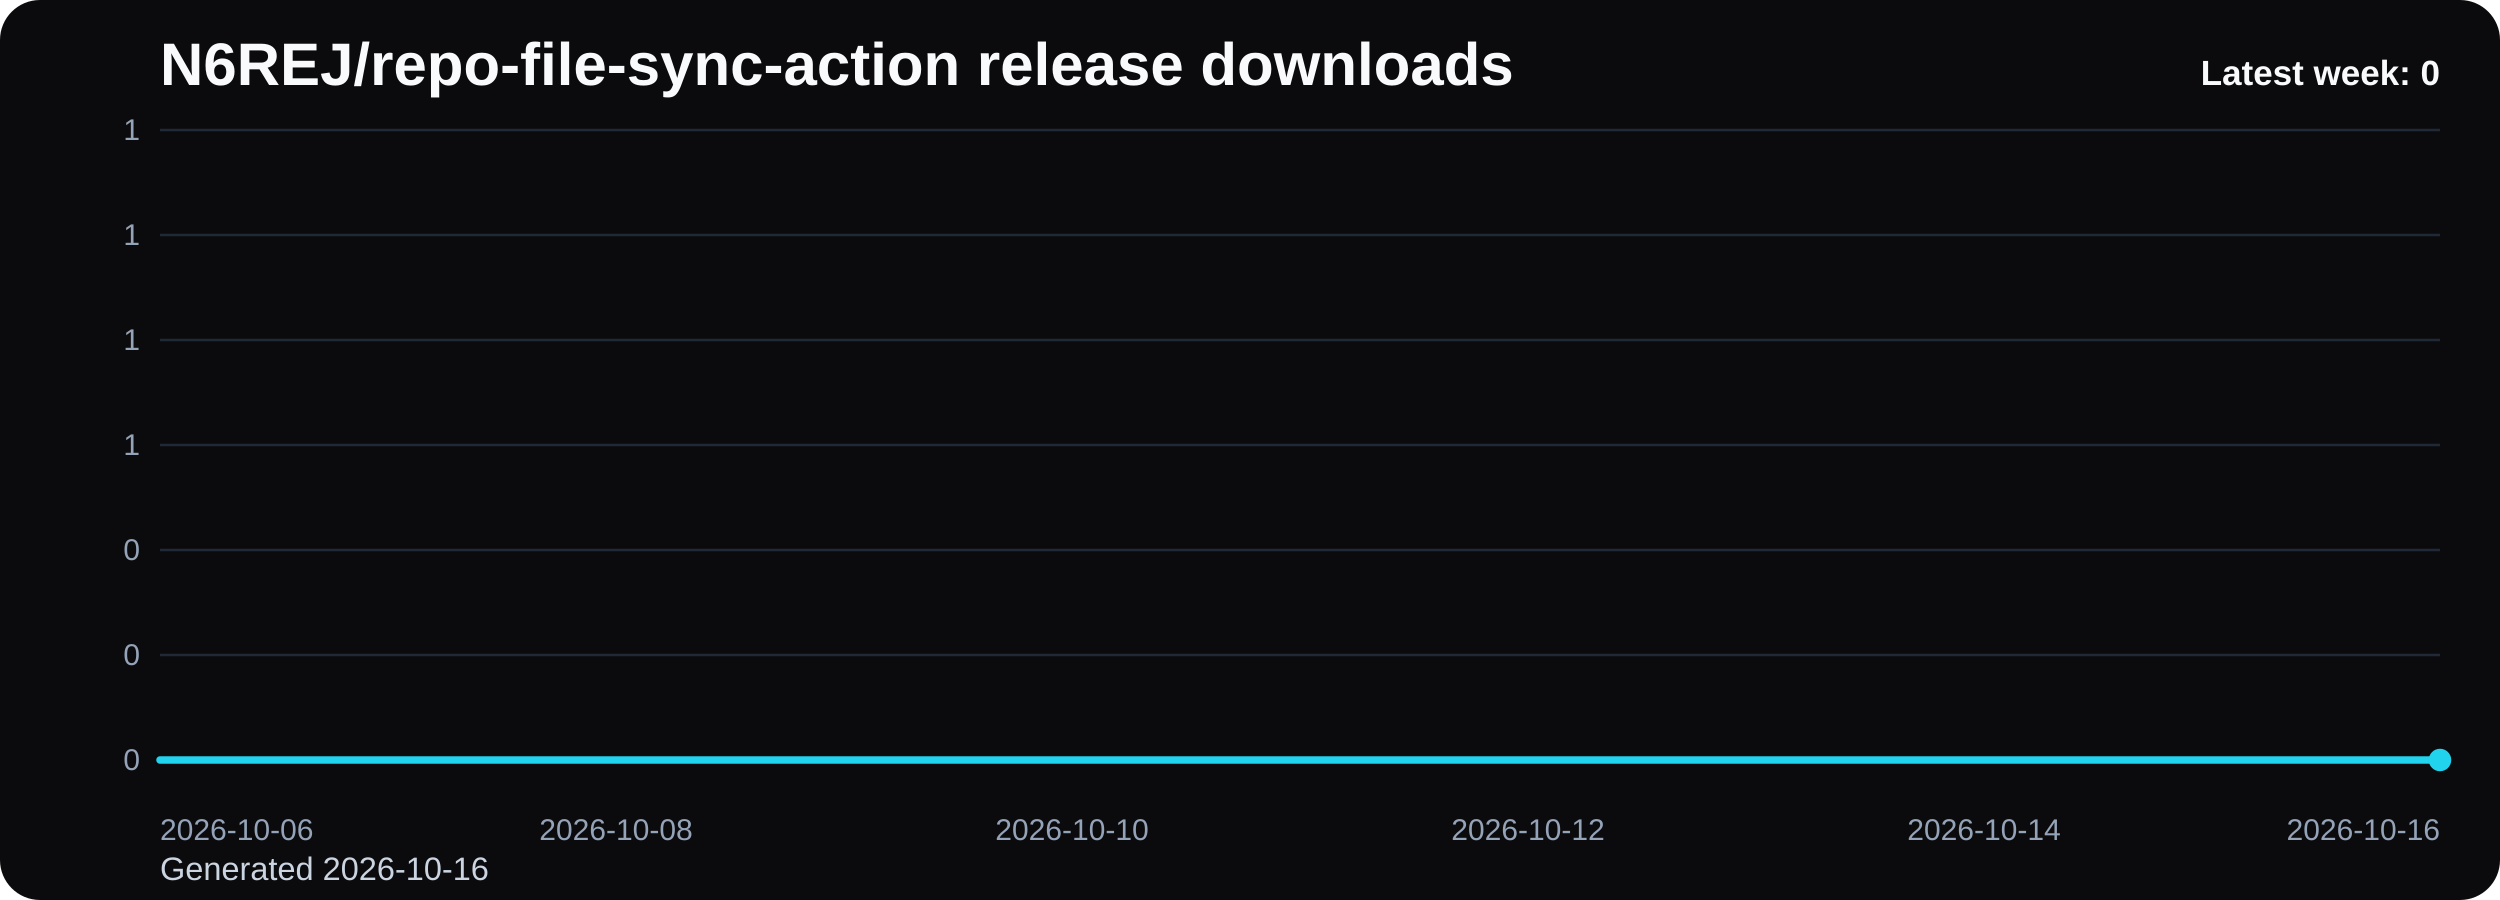
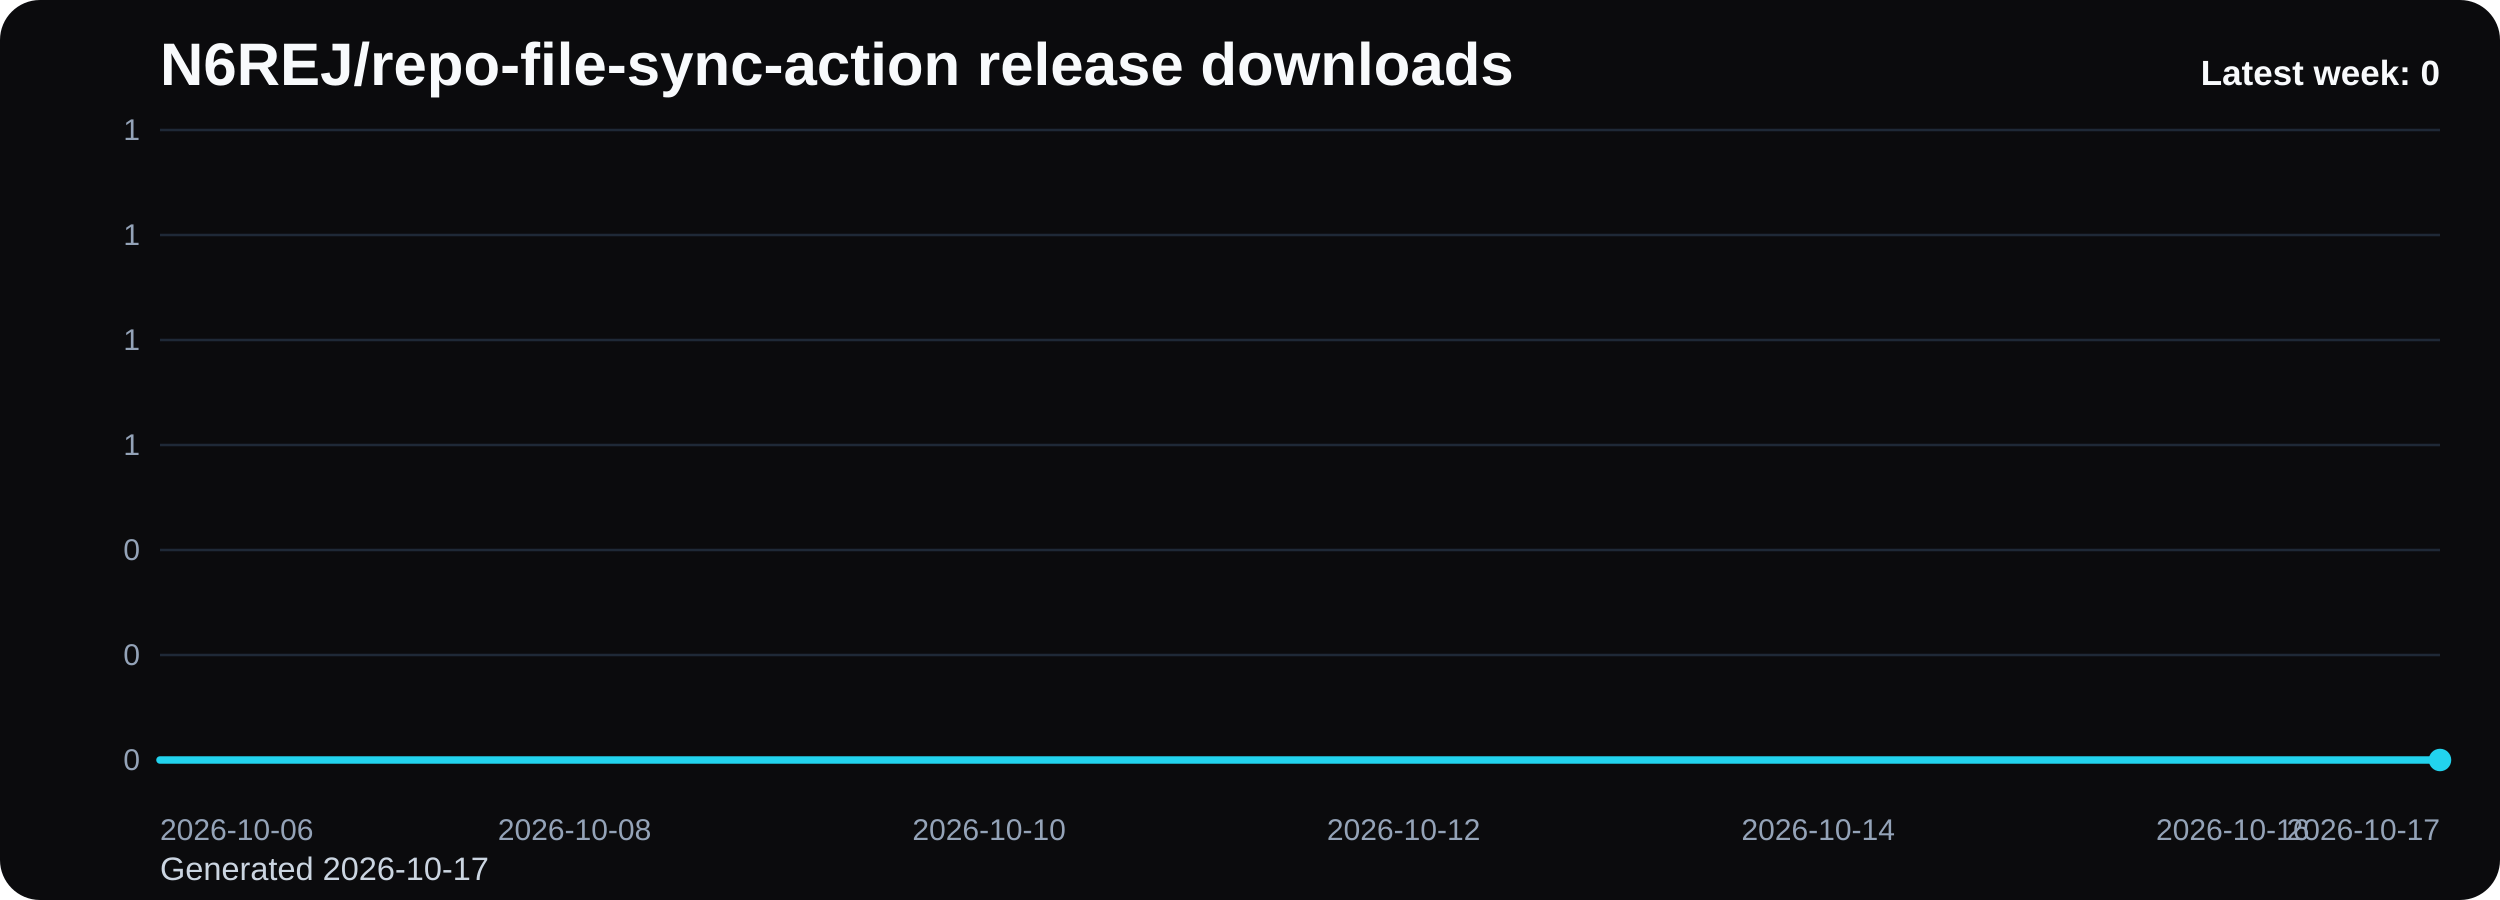
<svg xmlns="http://www.w3.org/2000/svg" viewBox="0 0 1000 360" role="img" aria-label="N6REJ/repo-file-sync-action release downloads chart">
  <defs>
    <linearGradient id="fill-weekly-black" x1="0" y1="0" x2="0" y2="1">
      <stop offset="0%" stop-color="#22d3ee" stop-opacity="0.32" />
      <stop offset="100%" stop-color="#22d3ee" stop-opacity="0.05" />
    </linearGradient>
    <style>
      .bg { fill: #0b0b0d; }
      .title { font: 700 24px Arial, sans-serif; fill: #f8fafc; }
      .sub { font: 400 13px Arial, sans-serif; fill: #cbd5e1; }
      .grid { stroke: #1f2937; stroke-width: 1; }
      .axis { font: 400 12px Arial, sans-serif; fill: #94a3b8; }
      .line { fill: none; stroke: #22d3ee; stroke-width: 3; stroke-linecap: round; stroke-linejoin: round; }
      .dot { fill: #22d3ee; }
      .value { font: 600 11px Arial, sans-serif; fill: #cbd5e1; }
      .latest { font: 700 14px Arial, sans-serif; fill: #f8fafc; }
    </style>
  </defs>
  <rect class="bg" x="0" y="0" width="1000" height="360" rx="16" />
  <text class="title" x="64" y="34">N6REJ/repo-file-sync-action release downloads</text>
-   <text class="sub" x="64" y="352">Generated 2026-10-16</text>
+   <text class="sub" x="64" y="352">Generated 2026-10-17</text>
  <line x1="64" y1="52.00" x2="976" y2="52.00" class="grid" />
  <text x="56" y="56.00" text-anchor="end" class="axis">1</text>
  <line x1="64" y1="94.00" x2="976" y2="94.00" class="grid" />
  <text x="56" y="98.00" text-anchor="end" class="axis">1</text>
  <line x1="64" y1="136.00" x2="976" y2="136.00" class="grid" />
  <text x="56" y="140.00" text-anchor="end" class="axis">1</text>
  <line x1="64" y1="178.00" x2="976" y2="178.00" class="grid" />
  <text x="56" y="182.00" text-anchor="end" class="axis">1</text>
  <line x1="64" y1="220.00" x2="976" y2="220.00" class="grid" />
  <text x="56" y="224.00" text-anchor="end" class="axis">0</text>
  <line x1="64" y1="262.00" x2="976" y2="262.00" class="grid" />
  <text x="56" y="266.00" text-anchor="end" class="axis">0</text>
  <line x1="64" y1="304.00" x2="976" y2="304.00" class="grid" />
  <text x="56" y="308.00" text-anchor="end" class="axis">0</text>
-   <path d="M 64.00 304 L 64.00 304.00 L 155.20 304.00 L 246.40 304.00 L 337.60 304.00 L 428.80 304.00 L 520.00 304.00 L 611.20 304.00 L 702.40 304.00 L 793.60 304.00 L 884.80 304.00 L 976.00 304.00 L 976.00 304 Z" fill="url(#fill-weekly-black)" />
-   <polyline class="line" points="64.00,304.00 155.20,304.00 246.40,304.00 337.60,304.00 428.80,304.00 520.00,304.00 611.20,304.00 702.40,304.00 793.60,304.00 884.80,304.00 976.00,304.00" />
+   <path d="M 64.00 304 L 64.00 304.00 L 146.91 304.00 L 229.82 304.00 L 312.73 304.00 L 395.64 304.00 L 478.55 304.00 L 561.45 304.00 L 644.36 304.00 L 727.27 304.00 L 810.18 304.00 L 893.09 304.00 L 976.00 304.00 L 976.00 304 Z" fill="url(#fill-weekly-black)" />
+   <polyline class="line" points="64.00,304.00 146.91,304.00 229.82,304.00 312.73,304.00 395.64,304.00 478.55,304.00 561.45,304.00 644.36,304.00 727.27,304.00 810.18,304.00 893.09,304.00 976.00,304.00" />
  <circle class="dot" cx="976.00" cy="304.00" r="4.5" />
  <text class="axis" x="64.00" y="336" text-anchor="start">2026-10-06</text>
-   <text class="axis" x="246.40" y="336" text-anchor="middle">2026-10-08</text>
-   <text class="axis" x="428.80" y="336" text-anchor="middle">2026-10-10</text>
-   <text class="axis" x="611.20" y="336" text-anchor="middle">2026-10-12</text>
-   <text class="axis" x="793.60" y="336" text-anchor="middle">2026-10-14</text>
-   <text class="axis" x="976.00" y="336" text-anchor="end">2026-10-16</text>
+   <text class="axis" x="229.82" y="336" text-anchor="middle">2026-10-08</text>
+   <text class="axis" x="395.64" y="336" text-anchor="middle">2026-10-10</text>
+   <text class="axis" x="561.45" y="336" text-anchor="middle">2026-10-12</text>
+   <text class="axis" x="727.27" y="336" text-anchor="middle">2026-10-14</text>
+   <text class="axis" x="893.09" y="336" text-anchor="middle">2026-10-16</text>
+   <text class="axis" x="976.00" y="336" text-anchor="end">2026-10-17</text>
  <text class="latest" x="976" y="34" text-anchor="end">Latest week: 0</text>
</svg>
